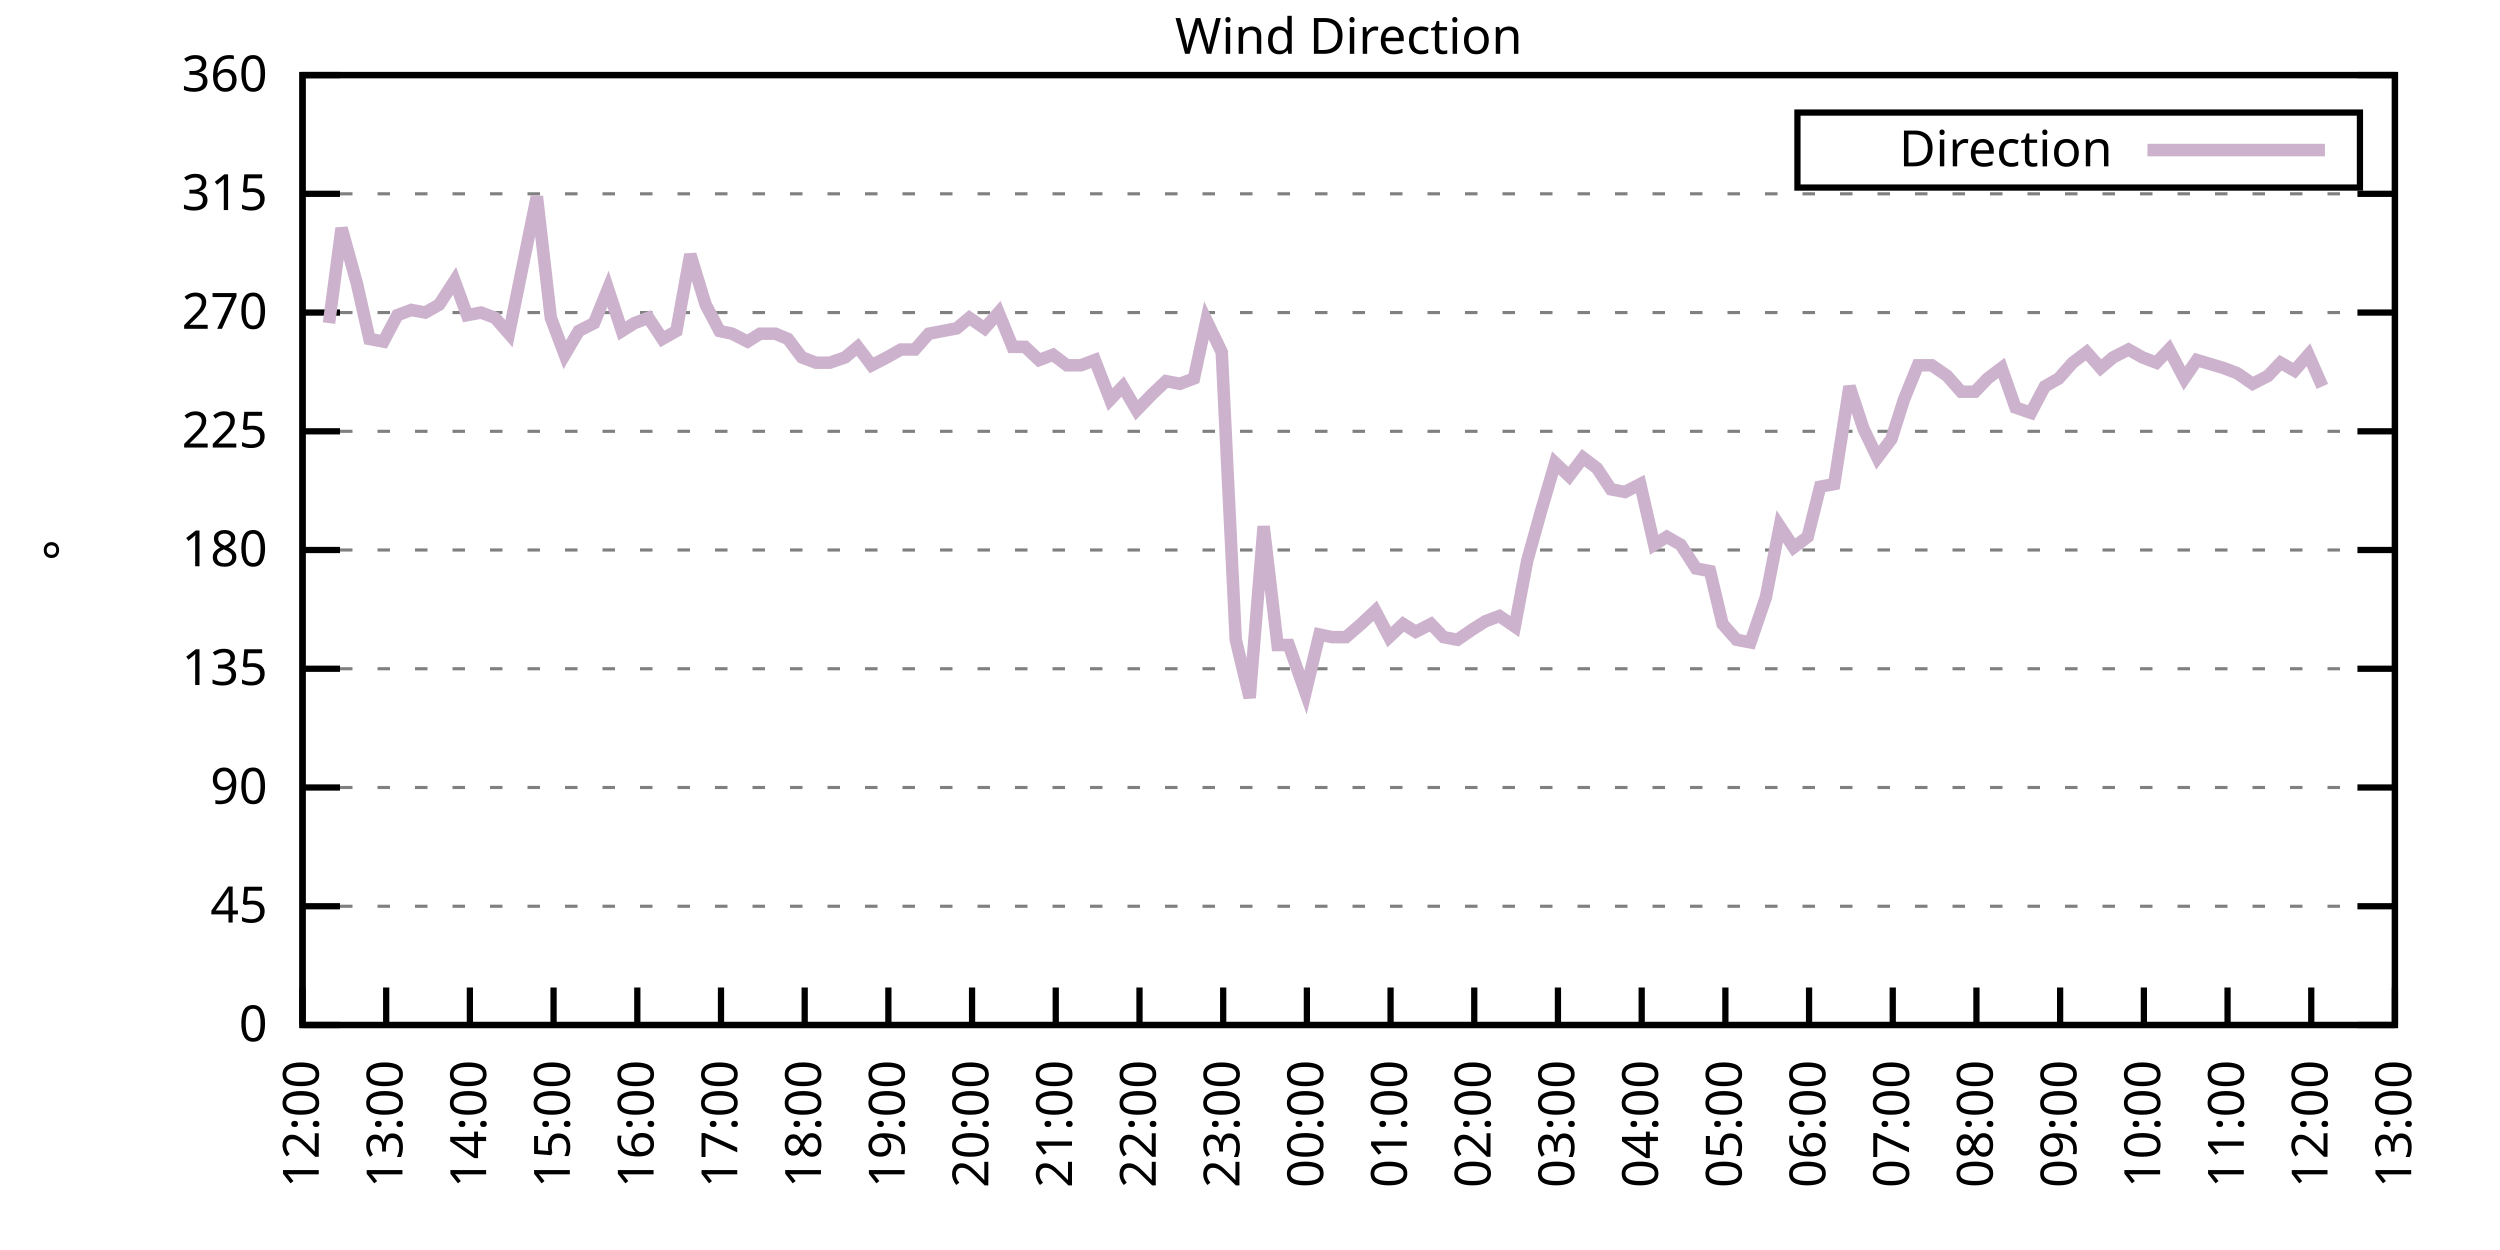
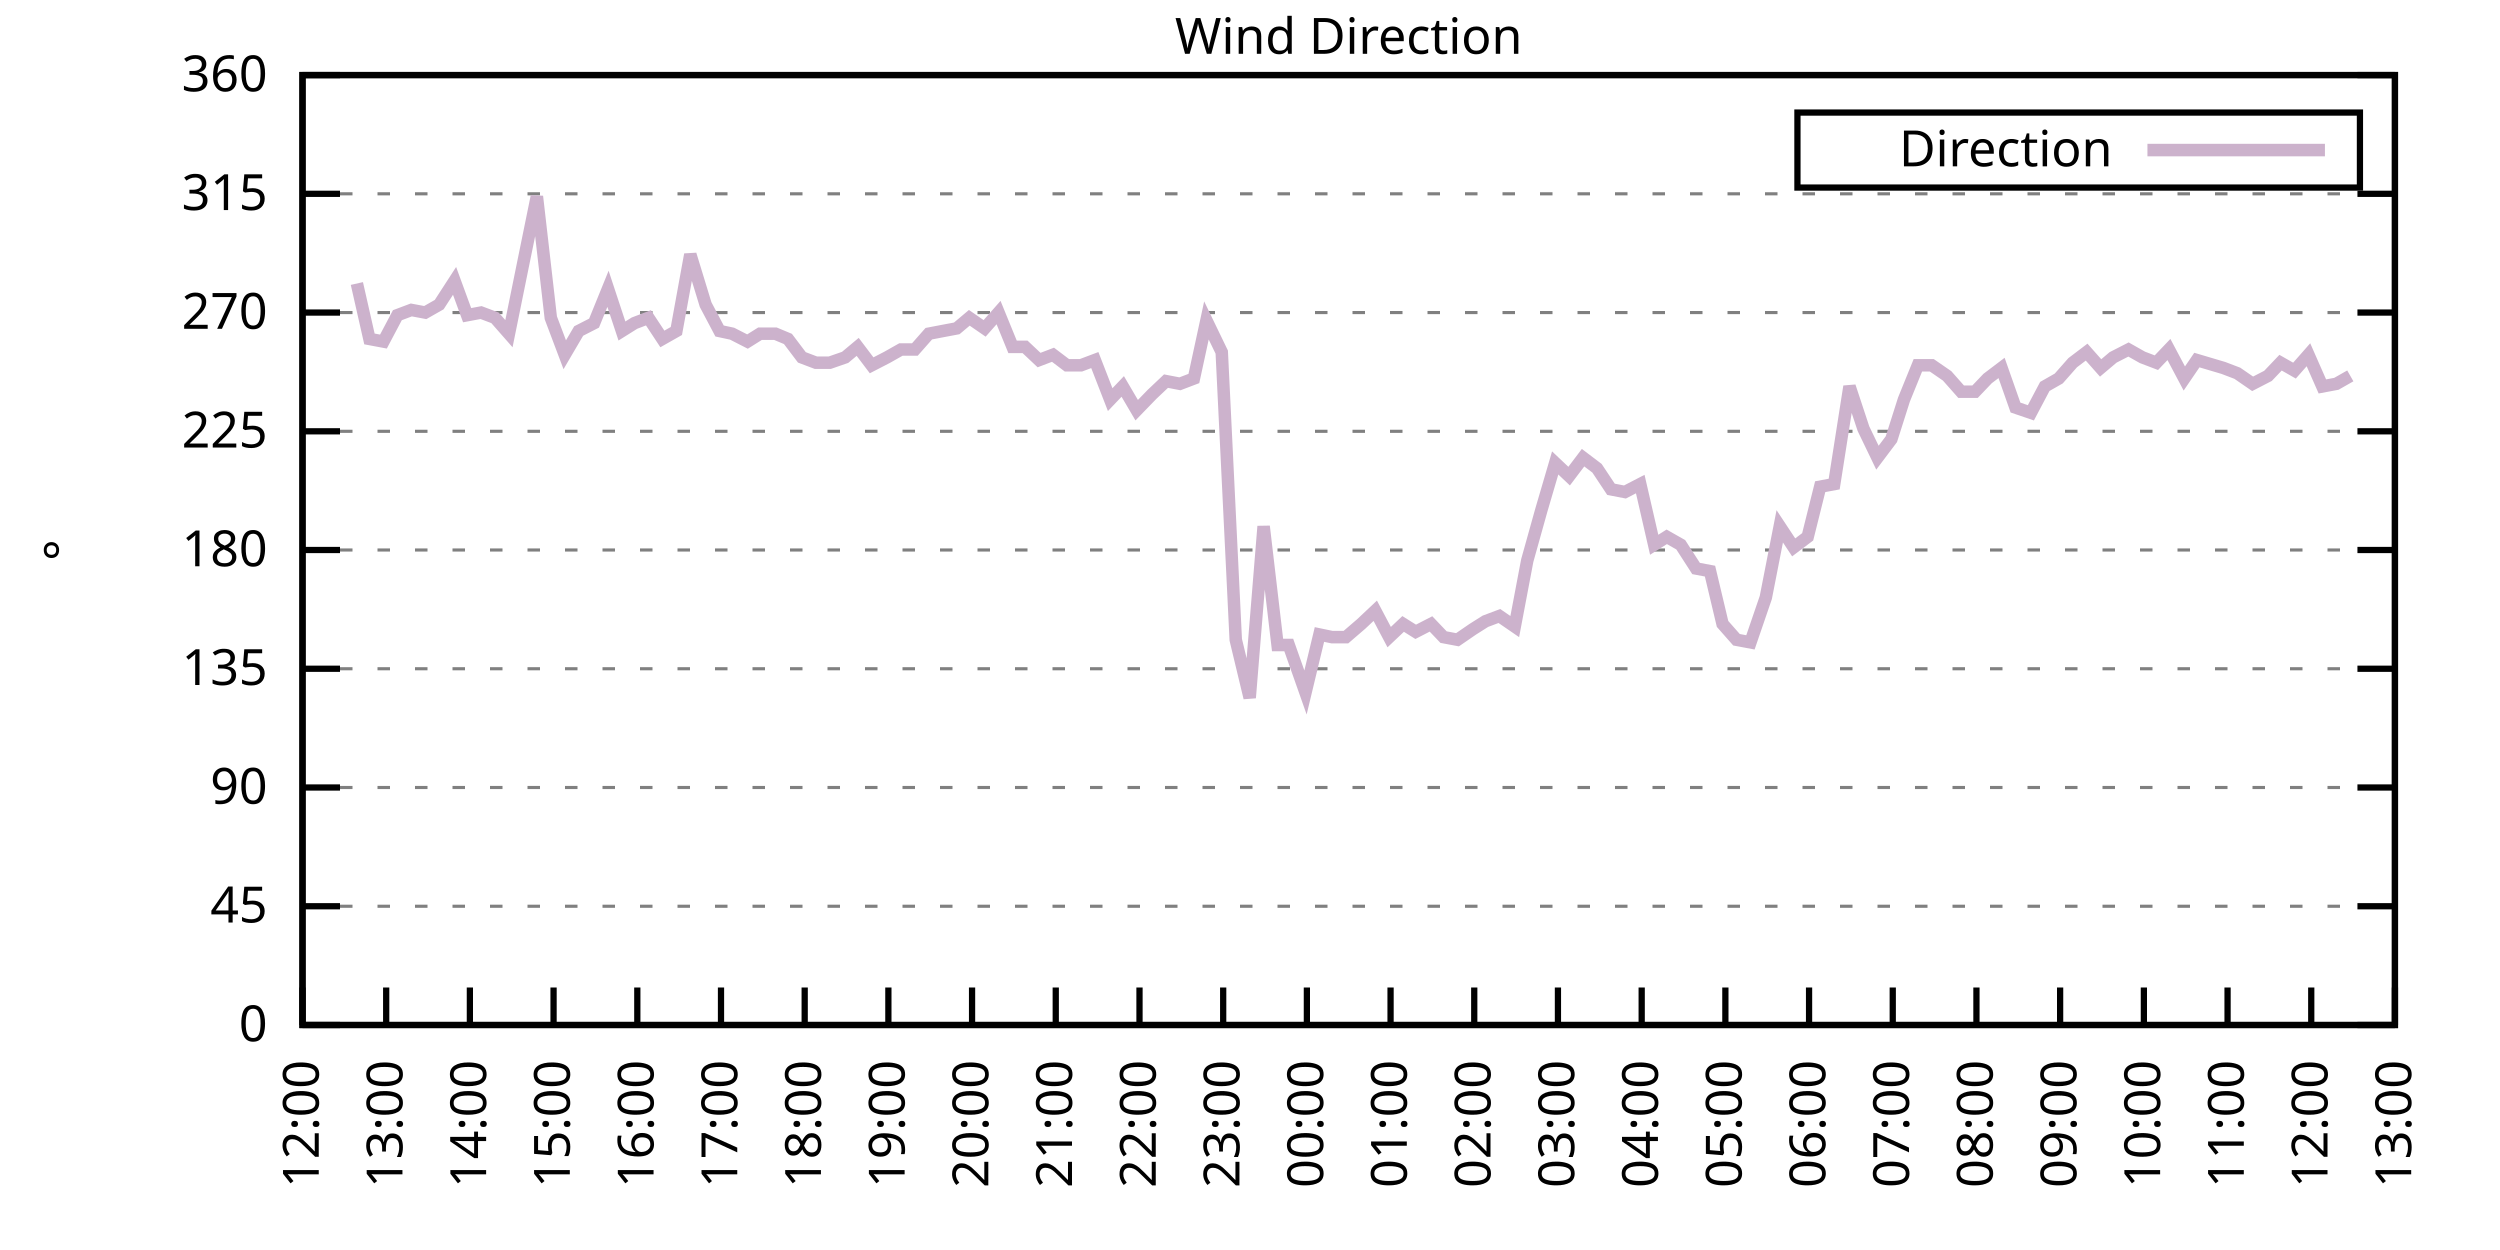
<svg xmlns="http://www.w3.org/2000/svg" xmlns:xlink="http://www.w3.org/1999/xlink" width="400" height="200" viewBox="0 0 400 200">
  <g id="gnuplot_canvas">
    <rect x="0" y="0" width="400" height="200" fill="none" />
    <defs>
      <circle id="gpDot" r="0.5" stroke-width="0.5" stroke="currentColor" />
      <path id="gpPt0" stroke-width="0.333" stroke="currentColor" d="M-1,0 h2 M0,-1 v2" />
      <path id="gpPt1" stroke-width="0.333" stroke="currentColor" d="M-1,-1 L1,1 M1,-1 L-1,1" />
      <path id="gpPt2" stroke-width="0.333" stroke="currentColor" d="M-1,0 L1,0 M0,-1 L0,1 M-1,-1 L1,1 M-1,1 L1,-1" />
      <rect id="gpPt3" stroke-width="0.333" stroke="currentColor" x="-1" y="-1" width="2" height="2" />
      <rect id="gpPt4" stroke-width="0.333" stroke="currentColor" fill="currentColor" x="-1" y="-1" width="2" height="2" />
      <circle id="gpPt5" stroke-width="0.333" stroke="currentColor" cx="0" cy="0" r="1" />
      <use xlink:href="#gpPt5" id="gpPt6" fill="currentColor" stroke="none" />
      <path id="gpPt7" stroke-width="0.333" stroke="currentColor" d="M0,-1.33 L-1.33,0.67 L1.33,0.67 z" />
      <use xlink:href="#gpPt7" id="gpPt8" fill="currentColor" stroke="none" />
      <use xlink:href="#gpPt7" id="gpPt9" stroke="currentColor" transform="rotate(180)" />
      <use xlink:href="#gpPt9" id="gpPt10" fill="currentColor" stroke="none" />
      <use xlink:href="#gpPt3" id="gpPt11" stroke="currentColor" transform="rotate(45)" />
      <use xlink:href="#gpPt11" id="gpPt12" fill="currentColor" stroke="none" />
      <path id="gpPt13" stroke-width="0.333" stroke="currentColor" d="M0,1.330 L1.265,0.411 L0.782,-1.067 L-0.782,-1.076 L-1.265,0.411 z" />
      <use xlink:href="#gpPt13" id="gpPt14" fill="currentColor" stroke="none" />
      <filter id="textbox" filterUnits="objectBoundingBox" x="0" y="0" height="1" width="1">
        <feFlood flood-color="white" flood-opacity="1" result="bgnd" />
        <feComposite in="SourceGraphic" in2="bgnd" operator="atop" />
      </filter>
      <filter id="greybox" filterUnits="objectBoundingBox" x="0" y="0" height="1" width="1">
        <feFlood flood-color="lightgrey" flood-opacity="1" result="grey" />
        <feComposite in="SourceGraphic" in2="grey" operator="atop" />
      </filter>
    </defs>
    <g fill="none" color="white" stroke="currentColor" stroke-width="1.00" stroke-linecap="butt" stroke-linejoin="miter">
</g>
    <g fill="none" color="black" stroke="currentColor" stroke-width="1.00" stroke-linecap="butt" stroke-linejoin="miter">
      <g stroke="none" shape-rendering="crispEdges">
        <polygon fill="rgb(255, 255, 255)" points="48.40,164.00 383.18,164.00 383.18,12.02 48.40,12.02 " />
      </g>
    </g>
    <g fill="none" color="black" stroke="currentColor" stroke-width="1.00" stroke-linecap="butt" stroke-linejoin="miter">
</g>
    <g fill="none" color="black" stroke="black" stroke-width="0.50" stroke-linecap="butt" stroke-linejoin="miter">
</g>
    <g fill="none" color="gray" stroke="currentColor" stroke-width="0.50" stroke-linecap="butt" stroke-linejoin="miter">
      <path stroke="gray" stroke-dasharray="2,4" class="gridline" d="M48.40,164.00 L383.19,164.00  " />
    </g>
    <g fill="none" color="gray" stroke="gray" stroke-width="1.00" stroke-linecap="butt" stroke-linejoin="miter">
</g>
    <g fill="none" color="black" stroke="currentColor" stroke-width="1.00" stroke-linecap="butt" stroke-linejoin="miter">
      <path stroke="black" d="M48.40,164.00 L54.40,164.00 M383.19,164.00 L377.19,164.00  " />
      <g transform="translate(42.80,166.60)" stroke="none" fill="black" font-family="Sans" font-size="8.00" text-anchor="end">
        <text>
          <tspan font-family="Sans"> 0</tspan>
        </text>
      </g>
    </g>
    <g fill="none" color="black" stroke="currentColor" stroke-width="1.00" stroke-linecap="butt" stroke-linejoin="miter">
</g>
    <g fill="none" color="black" stroke="black" stroke-width="0.50" stroke-linecap="butt" stroke-linejoin="miter">
</g>
    <g fill="none" color="gray" stroke="currentColor" stroke-width="0.50" stroke-linecap="butt" stroke-linejoin="miter">
      <path stroke="gray" stroke-dasharray="2,4" class="gridline" d="M48.40,145.00 L383.19,145.00  " />
    </g>
    <g fill="none" color="gray" stroke="gray" stroke-width="1.00" stroke-linecap="butt" stroke-linejoin="miter">
</g>
    <g fill="none" color="black" stroke="currentColor" stroke-width="1.00" stroke-linecap="butt" stroke-linejoin="miter">
      <path stroke="black" d="M48.40,145.00 L54.40,145.00 M383.19,145.00 L377.19,145.00  " />
      <g transform="translate(42.80,147.60)" stroke="none" fill="black" font-family="Sans" font-size="8.00" text-anchor="end">
        <text>
          <tspan font-family="Sans"> 45</tspan>
        </text>
      </g>
    </g>
    <g fill="none" color="black" stroke="currentColor" stroke-width="1.00" stroke-linecap="butt" stroke-linejoin="miter">
</g>
    <g fill="none" color="black" stroke="black" stroke-width="0.50" stroke-linecap="butt" stroke-linejoin="miter">
</g>
    <g fill="none" color="gray" stroke="currentColor" stroke-width="0.50" stroke-linecap="butt" stroke-linejoin="miter">
      <path stroke="gray" stroke-dasharray="2,4" class="gridline" d="M48.40,126.00 L383.19,126.00  " />
    </g>
    <g fill="none" color="gray" stroke="gray" stroke-width="1.00" stroke-linecap="butt" stroke-linejoin="miter">
</g>
    <g fill="none" color="black" stroke="currentColor" stroke-width="1.00" stroke-linecap="butt" stroke-linejoin="miter">
      <path stroke="black" d="M48.40,126.00 L54.40,126.00 M383.19,126.00 L377.19,126.00  " />
      <g transform="translate(42.80,128.60)" stroke="none" fill="black" font-family="Sans" font-size="8.00" text-anchor="end">
        <text>
          <tspan font-family="Sans"> 90</tspan>
        </text>
      </g>
    </g>
    <g fill="none" color="black" stroke="currentColor" stroke-width="1.00" stroke-linecap="butt" stroke-linejoin="miter">
</g>
    <g fill="none" color="black" stroke="black" stroke-width="0.50" stroke-linecap="butt" stroke-linejoin="miter">
</g>
    <g fill="none" color="gray" stroke="currentColor" stroke-width="0.50" stroke-linecap="butt" stroke-linejoin="miter">
      <path stroke="gray" stroke-dasharray="2,4" class="gridline" d="M48.40,107.00 L383.19,107.00  " />
    </g>
    <g fill="none" color="gray" stroke="gray" stroke-width="1.00" stroke-linecap="butt" stroke-linejoin="miter">
</g>
    <g fill="none" color="black" stroke="currentColor" stroke-width="1.00" stroke-linecap="butt" stroke-linejoin="miter">
      <path stroke="black" d="M48.40,107.00 L54.40,107.00 M383.19,107.00 L377.19,107.00  " />
      <g transform="translate(42.80,109.60)" stroke="none" fill="black" font-family="Sans" font-size="8.00" text-anchor="end">
        <text>
          <tspan font-family="Sans"> 135</tspan>
        </text>
      </g>
    </g>
    <g fill="none" color="black" stroke="currentColor" stroke-width="1.00" stroke-linecap="butt" stroke-linejoin="miter">
</g>
    <g fill="none" color="black" stroke="black" stroke-width="0.50" stroke-linecap="butt" stroke-linejoin="miter">
</g>
    <g fill="none" color="gray" stroke="currentColor" stroke-width="0.50" stroke-linecap="butt" stroke-linejoin="miter">
      <path stroke="gray" stroke-dasharray="2,4" class="gridline" d="M48.40,88.00 L383.19,88.00  " />
    </g>
    <g fill="none" color="gray" stroke="gray" stroke-width="1.00" stroke-linecap="butt" stroke-linejoin="miter">
</g>
    <g fill="none" color="black" stroke="currentColor" stroke-width="1.00" stroke-linecap="butt" stroke-linejoin="miter">
      <path stroke="black" d="M48.40,88.00 L54.40,88.00 M383.19,88.00 L377.19,88.00  " />
      <g transform="translate(42.80,90.60)" stroke="none" fill="black" font-family="Sans" font-size="8.00" text-anchor="end">
        <text>
          <tspan font-family="Sans"> 180</tspan>
        </text>
      </g>
    </g>
    <g fill="none" color="black" stroke="currentColor" stroke-width="1.00" stroke-linecap="butt" stroke-linejoin="miter">
</g>
    <g fill="none" color="black" stroke="black" stroke-width="0.50" stroke-linecap="butt" stroke-linejoin="miter">
</g>
    <g fill="none" color="gray" stroke="currentColor" stroke-width="0.50" stroke-linecap="butt" stroke-linejoin="miter">
      <path stroke="gray" stroke-dasharray="2,4" class="gridline" d="M48.40,69.01 L383.19,69.01  " />
    </g>
    <g fill="none" color="gray" stroke="gray" stroke-width="1.00" stroke-linecap="butt" stroke-linejoin="miter">
</g>
    <g fill="none" color="black" stroke="currentColor" stroke-width="1.00" stroke-linecap="butt" stroke-linejoin="miter">
      <path stroke="black" d="M48.40,69.01 L54.40,69.01 M383.19,69.01 L377.19,69.01  " />
      <g transform="translate(42.80,71.61)" stroke="none" fill="black" font-family="Sans" font-size="8.00" text-anchor="end">
        <text>
          <tspan font-family="Sans"> 225</tspan>
        </text>
      </g>
    </g>
    <g fill="none" color="black" stroke="currentColor" stroke-width="1.00" stroke-linecap="butt" stroke-linejoin="miter">
</g>
    <g fill="none" color="black" stroke="black" stroke-width="0.50" stroke-linecap="butt" stroke-linejoin="miter">
</g>
    <g fill="none" color="gray" stroke="currentColor" stroke-width="0.50" stroke-linecap="butt" stroke-linejoin="miter">
      <path stroke="gray" stroke-dasharray="2,4" class="gridline" d="M48.40,50.01 L383.19,50.01  " />
    </g>
    <g fill="none" color="gray" stroke="gray" stroke-width="1.00" stroke-linecap="butt" stroke-linejoin="miter">
</g>
    <g fill="none" color="black" stroke="currentColor" stroke-width="1.00" stroke-linecap="butt" stroke-linejoin="miter">
      <path stroke="black" d="M48.40,50.01 L54.40,50.01 M383.19,50.01 L377.19,50.01  " />
      <g transform="translate(42.80,52.61)" stroke="none" fill="black" font-family="Sans" font-size="8.00" text-anchor="end">
        <text>
          <tspan font-family="Sans"> 270</tspan>
        </text>
      </g>
    </g>
    <g fill="none" color="black" stroke="currentColor" stroke-width="1.00" stroke-linecap="butt" stroke-linejoin="miter">
</g>
    <g fill="none" color="black" stroke="black" stroke-width="0.50" stroke-linecap="butt" stroke-linejoin="miter">
</g>
    <g fill="none" color="gray" stroke="currentColor" stroke-width="0.50" stroke-linecap="butt" stroke-linejoin="miter">
      <path stroke="gray" stroke-dasharray="2,4" class="gridline" d="M48.40,31.01 L383.19,31.01  " />
    </g>
    <g fill="none" color="gray" stroke="gray" stroke-width="1.00" stroke-linecap="butt" stroke-linejoin="miter">
</g>
    <g fill="none" color="black" stroke="currentColor" stroke-width="1.00" stroke-linecap="butt" stroke-linejoin="miter">
      <path stroke="black" d="M48.40,31.01 L54.40,31.01 M383.19,31.01 L377.19,31.01  " />
      <g transform="translate(42.80,33.61)" stroke="none" fill="black" font-family="Sans" font-size="8.00" text-anchor="end">
        <text>
          <tspan font-family="Sans"> 315</tspan>
        </text>
      </g>
    </g>
    <g fill="none" color="black" stroke="currentColor" stroke-width="1.00" stroke-linecap="butt" stroke-linejoin="miter">
</g>
    <g fill="none" color="black" stroke="black" stroke-width="0.50" stroke-linecap="butt" stroke-linejoin="miter">
</g>
    <g fill="none" color="gray" stroke="currentColor" stroke-width="0.50" stroke-linecap="butt" stroke-linejoin="miter">
      <path stroke="gray" stroke-dasharray="2,4" class="gridline" d="M48.40,12.01 L383.19,12.01  " />
    </g>
    <g fill="none" color="gray" stroke="gray" stroke-width="1.00" stroke-linecap="butt" stroke-linejoin="miter">
</g>
    <g fill="none" color="black" stroke="currentColor" stroke-width="1.00" stroke-linecap="butt" stroke-linejoin="miter">
      <path stroke="black" d="M48.40,12.01 L54.40,12.01 M383.19,12.01 L377.19,12.01  " />
      <g transform="translate(42.80,14.61)" stroke="none" fill="black" font-family="Sans" font-size="8.00" text-anchor="end">
        <text>
          <tspan font-family="Sans"> 360</tspan>
        </text>
      </g>
    </g>
    <g fill="none" color="black" stroke="currentColor" stroke-width="1.00" stroke-linecap="butt" stroke-linejoin="miter">
      <path stroke="black" d="M48.40,164.00 L48.40,158.00  " />
      <g transform="translate(51.00,169.60) rotate(270.00)" stroke="none" fill="black" font-family="Sans" font-size="8.00" text-anchor="end">
        <text>
          <tspan font-family="Sans">12:00</tspan>
        </text>
      </g>
    </g>
    <g fill="none" color="black" stroke="currentColor" stroke-width="1.00" stroke-linecap="butt" stroke-linejoin="miter">
      <path stroke="black" d="M61.79,164.00 L61.79,158.00  " />
      <g transform="translate(64.39,169.60) rotate(270.00)" stroke="none" fill="black" font-family="Sans" font-size="8.00" text-anchor="end">
        <text>
          <tspan font-family="Sans">13:00</tspan>
        </text>
      </g>
    </g>
    <g fill="none" color="black" stroke="currentColor" stroke-width="1.00" stroke-linecap="butt" stroke-linejoin="miter">
      <path stroke="black" d="M75.18,164.00 L75.18,158.00  " />
      <g transform="translate(77.78,169.60) rotate(270.00)" stroke="none" fill="black" font-family="Sans" font-size="8.00" text-anchor="end">
        <text>
          <tspan font-family="Sans">14:00</tspan>
        </text>
      </g>
    </g>
    <g fill="none" color="black" stroke="currentColor" stroke-width="1.00" stroke-linecap="butt" stroke-linejoin="miter">
      <path stroke="black" d="M88.57,164.00 L88.57,158.00  " />
      <g transform="translate(91.17,169.60) rotate(270.00)" stroke="none" fill="black" font-family="Sans" font-size="8.00" text-anchor="end">
        <text>
          <tspan font-family="Sans">15:00</tspan>
        </text>
      </g>
    </g>
    <g fill="none" color="black" stroke="currentColor" stroke-width="1.00" stroke-linecap="butt" stroke-linejoin="miter">
      <path stroke="black" d="M101.97,164.00 L101.97,158.00  " />
      <g transform="translate(104.57,169.60) rotate(270.00)" stroke="none" fill="black" font-family="Sans" font-size="8.00" text-anchor="end">
        <text>
          <tspan font-family="Sans">16:00</tspan>
        </text>
      </g>
    </g>
    <g fill="none" color="black" stroke="currentColor" stroke-width="1.00" stroke-linecap="butt" stroke-linejoin="miter">
      <path stroke="black" d="M115.36,164.00 L115.36,158.00  " />
      <g transform="translate(117.96,169.60) rotate(270.00)" stroke="none" fill="black" font-family="Sans" font-size="8.00" text-anchor="end">
        <text>
          <tspan font-family="Sans">17:00</tspan>
        </text>
      </g>
    </g>
    <g fill="none" color="black" stroke="currentColor" stroke-width="1.00" stroke-linecap="butt" stroke-linejoin="miter">
      <path stroke="black" d="M128.75,164.00 L128.75,158.00  " />
      <g transform="translate(131.35,169.60) rotate(270.00)" stroke="none" fill="black" font-family="Sans" font-size="8.00" text-anchor="end">
        <text>
          <tspan font-family="Sans">18:00</tspan>
        </text>
      </g>
    </g>
    <g fill="none" color="black" stroke="currentColor" stroke-width="1.00" stroke-linecap="butt" stroke-linejoin="miter">
      <path stroke="black" d="M142.14,164.00 L142.14,158.00  " />
      <g transform="translate(144.74,169.60) rotate(270.00)" stroke="none" fill="black" font-family="Sans" font-size="8.00" text-anchor="end">
        <text>
          <tspan font-family="Sans">19:00</tspan>
        </text>
      </g>
    </g>
    <g fill="none" color="black" stroke="currentColor" stroke-width="1.00" stroke-linecap="butt" stroke-linejoin="miter">
      <path stroke="black" d="M155.53,164.00 L155.53,158.00  " />
      <g transform="translate(158.13,169.60) rotate(270.00)" stroke="none" fill="black" font-family="Sans" font-size="8.00" text-anchor="end">
        <text>
          <tspan font-family="Sans">20:00</tspan>
        </text>
      </g>
    </g>
    <g fill="none" color="black" stroke="currentColor" stroke-width="1.00" stroke-linecap="butt" stroke-linejoin="miter">
      <path stroke="black" d="M168.92,164.00 L168.92,158.00  " />
      <g transform="translate(171.52,169.60) rotate(270.00)" stroke="none" fill="black" font-family="Sans" font-size="8.00" text-anchor="end">
        <text>
          <tspan font-family="Sans">21:00</tspan>
        </text>
      </g>
    </g>
    <g fill="none" color="black" stroke="currentColor" stroke-width="1.00" stroke-linecap="butt" stroke-linejoin="miter">
      <path stroke="black" d="M182.32,164.00 L182.32,158.00  " />
      <g transform="translate(184.92,169.60) rotate(270.00)" stroke="none" fill="black" font-family="Sans" font-size="8.00" text-anchor="end">
        <text>
          <tspan font-family="Sans">22:00</tspan>
        </text>
      </g>
    </g>
    <g fill="none" color="black" stroke="currentColor" stroke-width="1.00" stroke-linecap="butt" stroke-linejoin="miter">
      <path stroke="black" d="M195.71,164.00 L195.71,158.00  " />
      <g transform="translate(198.31,169.60) rotate(270.00)" stroke="none" fill="black" font-family="Sans" font-size="8.00" text-anchor="end">
        <text>
          <tspan font-family="Sans">23:00</tspan>
        </text>
      </g>
    </g>
    <g fill="none" color="black" stroke="currentColor" stroke-width="1.00" stroke-linecap="butt" stroke-linejoin="miter">
      <path stroke="black" d="M209.10,164.00 L209.10,158.00  " />
      <g transform="translate(211.70,169.60) rotate(270.00)" stroke="none" fill="black" font-family="Sans" font-size="8.00" text-anchor="end">
        <text>
          <tspan font-family="Sans">00:00</tspan>
        </text>
      </g>
    </g>
    <g fill="none" color="black" stroke="currentColor" stroke-width="1.00" stroke-linecap="butt" stroke-linejoin="miter">
      <path stroke="black" d="M222.49,164.00 L222.49,158.00  " />
      <g transform="translate(225.09,169.60) rotate(270.00)" stroke="none" fill="black" font-family="Sans" font-size="8.00" text-anchor="end">
        <text>
          <tspan font-family="Sans">01:00</tspan>
        </text>
      </g>
    </g>
    <g fill="none" color="black" stroke="currentColor" stroke-width="1.00" stroke-linecap="butt" stroke-linejoin="miter">
      <path stroke="black" d="M235.88,164.00 L235.88,158.00  " />
      <g transform="translate(238.48,169.60) rotate(270.00)" stroke="none" fill="black" font-family="Sans" font-size="8.00" text-anchor="end">
        <text>
          <tspan font-family="Sans">02:00</tspan>
        </text>
      </g>
    </g>
    <g fill="none" color="black" stroke="currentColor" stroke-width="1.00" stroke-linecap="butt" stroke-linejoin="miter">
      <path stroke="black" d="M249.27,164.00 L249.27,158.00  " />
      <g transform="translate(251.87,169.60) rotate(270.00)" stroke="none" fill="black" font-family="Sans" font-size="8.00" text-anchor="end">
        <text>
          <tspan font-family="Sans">03:00</tspan>
        </text>
      </g>
    </g>
    <g fill="none" color="black" stroke="currentColor" stroke-width="1.00" stroke-linecap="butt" stroke-linejoin="miter">
      <path stroke="black" d="M262.67,164.00 L262.67,158.00  " />
      <g transform="translate(265.27,169.60) rotate(270.00)" stroke="none" fill="black" font-family="Sans" font-size="8.00" text-anchor="end">
        <text>
          <tspan font-family="Sans">04:00</tspan>
        </text>
      </g>
    </g>
    <g fill="none" color="black" stroke="currentColor" stroke-width="1.00" stroke-linecap="butt" stroke-linejoin="miter">
      <path stroke="black" d="M276.06,164.00 L276.06,158.00  " />
      <g transform="translate(278.66,169.60) rotate(270.00)" stroke="none" fill="black" font-family="Sans" font-size="8.00" text-anchor="end">
        <text>
          <tspan font-family="Sans">05:00</tspan>
        </text>
      </g>
    </g>
    <g fill="none" color="black" stroke="currentColor" stroke-width="1.00" stroke-linecap="butt" stroke-linejoin="miter">
      <path stroke="black" d="M289.45,164.00 L289.45,158.00  " />
      <g transform="translate(292.05,169.60) rotate(270.00)" stroke="none" fill="black" font-family="Sans" font-size="8.00" text-anchor="end">
        <text>
          <tspan font-family="Sans">06:00</tspan>
        </text>
      </g>
    </g>
    <g fill="none" color="black" stroke="currentColor" stroke-width="1.00" stroke-linecap="butt" stroke-linejoin="miter">
      <path stroke="black" d="M302.84,164.00 L302.84,158.00  " />
      <g transform="translate(305.44,169.60) rotate(270.00)" stroke="none" fill="black" font-family="Sans" font-size="8.00" text-anchor="end">
        <text>
          <tspan font-family="Sans">07:00</tspan>
        </text>
      </g>
    </g>
    <g fill="none" color="black" stroke="currentColor" stroke-width="1.00" stroke-linecap="butt" stroke-linejoin="miter">
      <path stroke="black" d="M316.23,164.00 L316.23,158.00  " />
      <g transform="translate(318.83,169.60) rotate(270.00)" stroke="none" fill="black" font-family="Sans" font-size="8.00" text-anchor="end">
        <text>
          <tspan font-family="Sans">08:00</tspan>
        </text>
      </g>
    </g>
    <g fill="none" color="black" stroke="currentColor" stroke-width="1.00" stroke-linecap="butt" stroke-linejoin="miter">
      <path stroke="black" d="M329.62,164.00 L329.62,158.00  " />
      <g transform="translate(332.22,169.60) rotate(270.00)" stroke="none" fill="black" font-family="Sans" font-size="8.00" text-anchor="end">
        <text>
          <tspan font-family="Sans">09:00</tspan>
        </text>
      </g>
    </g>
    <g fill="none" color="black" stroke="currentColor" stroke-width="1.00" stroke-linecap="butt" stroke-linejoin="miter">
      <path stroke="black" d="M343.02,164.00 L343.02,158.00  " />
      <g transform="translate(345.62,169.60) rotate(270.00)" stroke="none" fill="black" font-family="Sans" font-size="8.00" text-anchor="end">
        <text>
          <tspan font-family="Sans">10:00</tspan>
        </text>
      </g>
    </g>
    <g fill="none" color="black" stroke="currentColor" stroke-width="1.00" stroke-linecap="butt" stroke-linejoin="miter">
      <path stroke="black" d="M356.41,164.00 L356.41,158.00  " />
      <g transform="translate(359.01,169.60) rotate(270.00)" stroke="none" fill="black" font-family="Sans" font-size="8.00" text-anchor="end">
        <text>
          <tspan font-family="Sans">11:00</tspan>
        </text>
      </g>
    </g>
    <g fill="none" color="black" stroke="currentColor" stroke-width="1.00" stroke-linecap="butt" stroke-linejoin="miter">
      <path stroke="black" d="M369.80,164.00 L369.80,158.00  " />
      <g transform="translate(372.40,169.60) rotate(270.00)" stroke="none" fill="black" font-family="Sans" font-size="8.00" text-anchor="end">
        <text>
          <tspan font-family="Sans">12:00</tspan>
        </text>
      </g>
    </g>
    <g fill="none" color="black" stroke="currentColor" stroke-width="1.00" stroke-linecap="butt" stroke-linejoin="miter">
      <path stroke="black" d="M383.19,164.00 L383.19,158.00  " />
      <g transform="translate(385.79,169.60) rotate(270.00)" stroke="none" fill="black" font-family="Sans" font-size="8.00" text-anchor="end">
        <text>
          <tspan font-family="Sans">13:00</tspan>
        </text>
      </g>
    </g>
    <g fill="none" color="black" stroke="currentColor" stroke-width="1.00" stroke-linecap="butt" stroke-linejoin="miter">
</g>
    <g fill="none" color="black" stroke="currentColor" stroke-width="1.00" stroke-linecap="butt" stroke-linejoin="miter">
      <path stroke="black" d="M48.40,12.01 L48.40,164.00 L383.19,164.00 L383.19,12.01 L48.40,12.01 Z  " />
    </g>
    <g fill="none" color="black" stroke="currentColor" stroke-width="1.00" stroke-linecap="butt" stroke-linejoin="miter">
</g>
    <g fill="none" color="black" stroke="currentColor" stroke-width="1.00" stroke-linecap="butt" stroke-linejoin="miter">
      <path stroke="black" d="M287.59,30.01 L287.59,18.01 L377.59,18.01 L377.59,30.01 L287.59,30.01 Z  " />
    </g>
    <g id="Wind_direction_plot_1">
      <g fill="none" color="white" stroke="black" stroke-width="2.00" stroke-linecap="butt" stroke-linejoin="miter">
</g>
      <g fill="none" color="black" stroke="currentColor" stroke-width="2.00" stroke-linecap="butt" stroke-linejoin="miter">
        <g transform="translate(337.99,26.61)" stroke="none" fill="black" font-family="Sans" font-size="8.00" text-anchor="end">
          <text>
            <tspan font-family="Sans">Direction</tspan>
          </text>
        </g>
      </g>
      <g fill="none" color="black" stroke="currentColor" stroke-width="2.00" stroke-linecap="butt" stroke-linejoin="miter">
-         <path stroke="rgb(204, 178, 204)" d="M343.59,24.01 L371.99,24.01 M52.64,51.70 L54.65,36.50 L57.10,45.36 L59.11,54.23 L61.35,54.65 L63.58,50.43   L65.81,49.59 L68.04,50.01 L70.27,48.74 L72.73,44.94 L74.74,50.43 L76.97,50.01 L79.20,50.85 L81.43,53.39   L83.66,42.41 L85.90,31.43 L88.13,50.85 L90.36,56.76 L92.59,52.96 L95.05,51.70 L97.28,46.21 L99.51,52.96   L101.52,51.70 L103.75,50.85 L105.98,54.23 L108.22,52.96 L110.45,40.72 L112.90,48.74 L115.13,52.96 L117.14,53.39   L119.60,54.65 L121.61,53.39 L124.06,53.39 L126.07,54.23 L128.30,57.18 L130.54,58.03 L132.77,58.03 L135.22,57.18   L137.23,55.50 L139.46,58.45 L141.92,57.18 L144.15,55.92 L146.38,55.92 L148.61,53.39 L150.85,52.96 L153.08,52.54   L155.09,50.85 L157.54,52.54 L159.77,50.01 L162.01,55.50 L164.01,55.50 L166.25,57.61 L168.48,56.76 L170.71,58.45   L172.94,58.45 L175.17,57.61 L177.63,63.94 L179.64,61.83 L181.87,65.63 L184.32,63.10 L186.56,60.98 L188.79,61.41   L191.02,60.56 L193.03,51.27 L195.48,56.34 L197.72,102.36 L199.95,111.65 L202.18,84.21 L204.41,103.20 L206.20,103.20   L208.88,110.80 L211.11,101.52 L213.12,101.94 L215.35,101.94 L217.80,99.83 L220.04,97.72 L222.27,101.94 L224.50,99.83   L226.51,101.09 L228.96,99.83 L230.97,101.94 L233.20,102.36 L235.66,100.67 L237.67,99.40 L239.90,98.56 L242.36,100.25   L244.36,89.69 L246.60,81.67 L248.83,74.07 L251.06,76.18 L253.29,73.23 L255.52,74.92 L257.76,78.29 L259.99,78.72   L262.44,77.45 L264.67,87.16 L266.68,85.89 L268.92,87.16 L271.37,90.96 L273.60,91.38 L275.61,99.83 L277.84,102.36   L280.07,102.78 L282.53,95.60 L284.76,84.21 L286.99,87.58 L289.23,85.89 L291.23,77.87 L293.47,77.45 L295.92,61.83   L298.15,68.58 L300.39,73.23 L302.62,70.27 L304.63,63.94 L306.86,58.45 L309.09,58.45 L311.54,60.14 L313.78,62.67   L316.01,62.67 L318.02,60.56 L320.25,58.87 L322.48,65.21 L324.94,66.05 L327.17,61.83 L329.40,60.56 L331.63,58.03   L333.86,56.34 L336.10,58.87 L338.10,57.18 L340.56,55.92 L342.79,57.18 L345.02,58.03 L347.03,55.92 L349.49,60.56   L351.50,57.61 L355.74,58.87 L357.97,59.72 L360.42,61.41 L362.88,60.14 L364.89,58.03 L367.12,59.30 L369.35,56.76   L371.58,61.83  " />
+         <path stroke="rgb(204, 178, 204)" d="M343.59,24.01 L371.99,24.01 M57.10,45.36 L59.11,54.23 L61.35,54.65 L63.58,50.43 L65.81,49.59 L68.04,50.01   L70.27,48.74 L72.73,44.94 L74.74,50.43 L76.97,50.01 L79.20,50.85 L81.43,53.39 L83.66,42.41 L85.90,31.43   L88.13,50.85 L90.36,56.76 L92.59,52.96 L95.05,51.70 L97.28,46.21 L99.51,52.96 L101.52,51.70 L103.75,50.85   L105.98,54.23 L108.22,52.96 L110.45,40.72 L112.90,48.74 L115.13,52.96 L117.14,53.39 L119.60,54.65 L121.61,53.39   L124.06,53.39 L126.07,54.23 L128.30,57.18 L130.54,58.03 L132.77,58.03 L135.22,57.18 L137.23,55.50 L139.46,58.45   L141.92,57.18 L144.15,55.92 L146.38,55.92 L148.61,53.39 L150.85,52.96 L153.08,52.54 L155.09,50.85 L157.54,52.54   L159.77,50.01 L162.01,55.50 L164.01,55.50 L166.25,57.61 L168.48,56.76 L170.71,58.45 L172.94,58.45 L175.17,57.61   L177.63,63.94 L179.64,61.83 L181.87,65.63 L184.32,63.10 L186.56,60.98 L188.79,61.41 L191.02,60.56 L193.03,51.27   L195.48,56.34 L197.72,102.36 L199.95,111.65 L202.18,84.21 L204.41,103.20 L206.20,103.20 L208.88,110.80 L211.11,101.52   L213.12,101.94 L215.35,101.94 L217.80,99.83 L220.04,97.72 L222.27,101.94 L224.50,99.83 L226.51,101.09 L228.96,99.83   L230.97,101.94 L233.20,102.36 L235.66,100.67 L237.67,99.40 L239.90,98.56 L242.36,100.25 L244.36,89.69 L246.60,81.67   L248.83,74.07 L251.06,76.18 L253.29,73.23 L255.52,74.92 L257.76,78.29 L259.99,78.72 L262.44,77.45 L264.67,87.16   L266.68,85.89 L268.92,87.16 L271.37,90.96 L273.60,91.38 L275.61,99.83 L277.84,102.36 L280.07,102.78 L282.53,95.60   L284.76,84.21 L286.99,87.58 L289.23,85.89 L291.23,77.87 L293.47,77.45 L295.92,61.83 L298.15,68.58 L300.39,73.23   L302.62,70.27 L304.63,63.94 L306.86,58.45 L309.09,58.45 L311.54,60.14 L313.78,62.67 L316.01,62.67 L318.02,60.56   L320.25,58.87 L322.48,65.21 L324.94,66.05 L327.17,61.83 L329.40,60.56 L331.63,58.03 L333.86,56.34 L336.10,58.87   L338.10,57.18 L340.56,55.92 L342.79,57.18 L345.02,58.03 L347.03,55.92 L349.49,60.56 L351.50,57.61 L355.74,58.87   L357.97,59.72 L360.42,61.41 L362.88,60.14 L364.89,58.03 L367.12,59.30 L369.35,56.76 L371.58,61.83 L373.82,61.41   L376.05,60.14  " />
      </g>
    </g>
    <g fill="none" color="black" stroke="currentColor" stroke-width="2.00" stroke-linecap="butt" stroke-linejoin="miter">
</g>
    <g fill="none" color="black" stroke="black" stroke-width="1.00" stroke-linecap="butt" stroke-linejoin="miter">
</g>
    <g fill="none" color="black" stroke="currentColor" stroke-width="1.00" stroke-linecap="butt" stroke-linejoin="miter">
      <path stroke="black" d="M48.40,12.01 L48.40,164.00 L383.19,164.00 L383.19,12.01 L48.40,12.01 Z  " />
      <g transform="translate(12.80,88.01) rotate(270.00)" stroke="none" fill="black" font-family="Sans" font-size="8.00" text-anchor="middle">
        <text>
          <tspan font-family="Sans">°</tspan>
        </text>
      </g>
    </g>
    <g fill="none" color="black" stroke="currentColor" stroke-width="1.00" stroke-linecap="butt" stroke-linejoin="miter">
</g>
    <g fill="none" color="black" stroke="currentColor" stroke-width="1.00" stroke-linecap="butt" stroke-linejoin="miter">
      <g transform="translate(215.79,8.61)" stroke="none" fill="black" font-family="Sans" font-size="8.00" text-anchor="middle">
        <text>
          <tspan font-family="Sans">Wind Direction</tspan>
        </text>
      </g>
    </g>
    <g fill="none" color="black" stroke="currentColor" stroke-width="1.00" stroke-linecap="butt" stroke-linejoin="miter">
</g>
  </g>
</svg>
